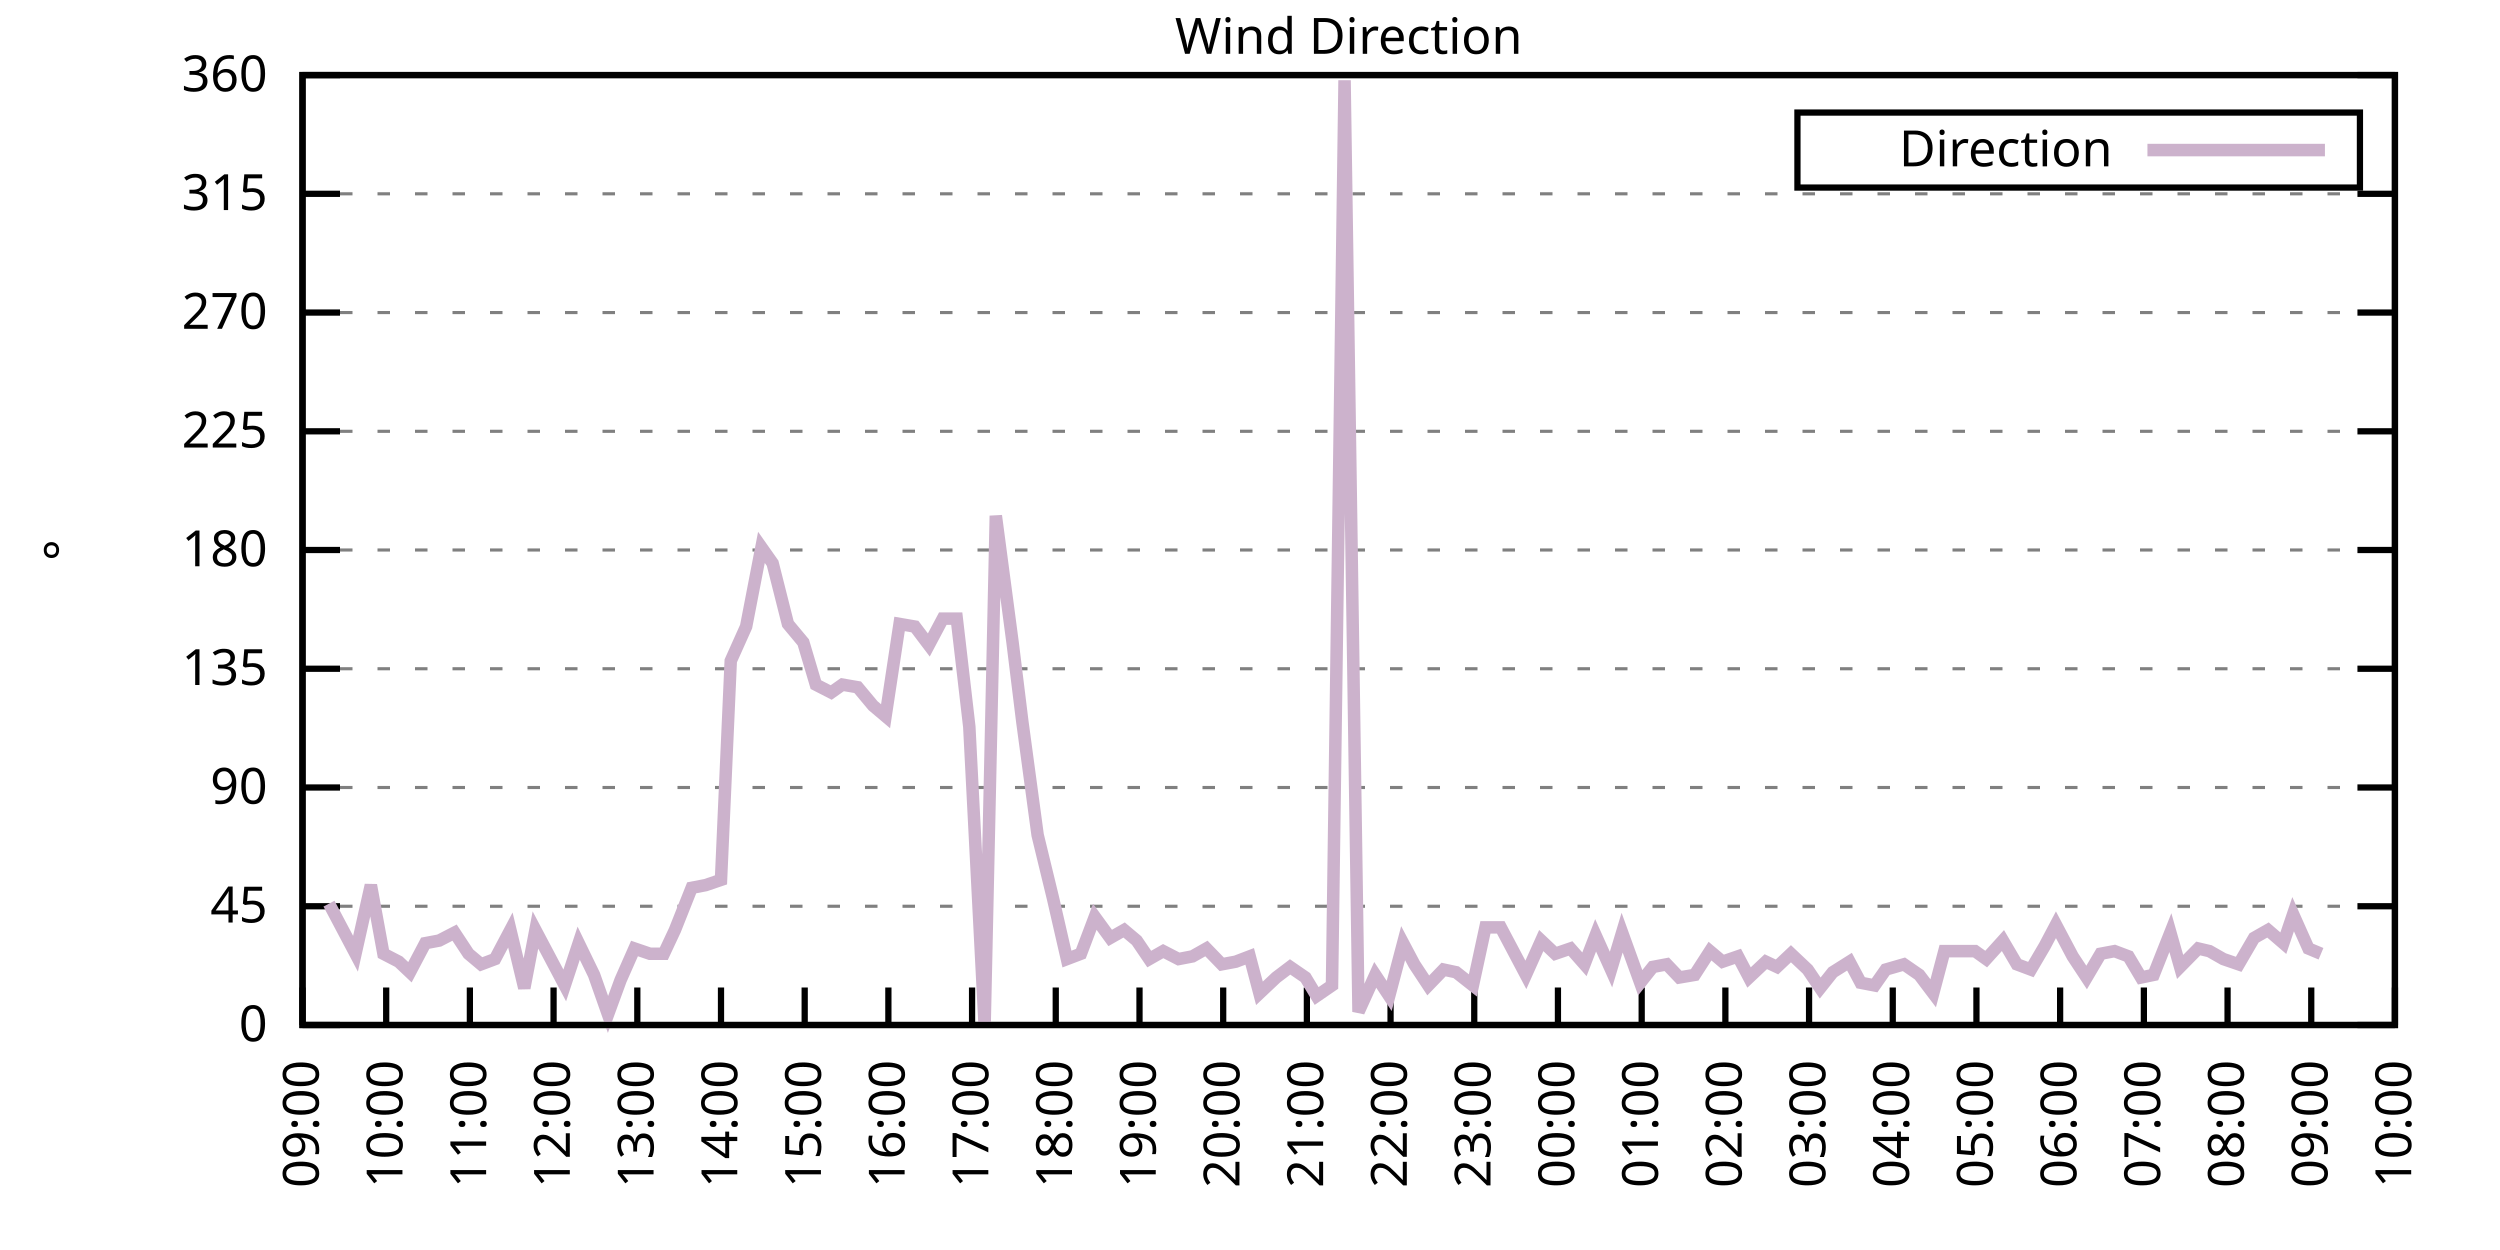
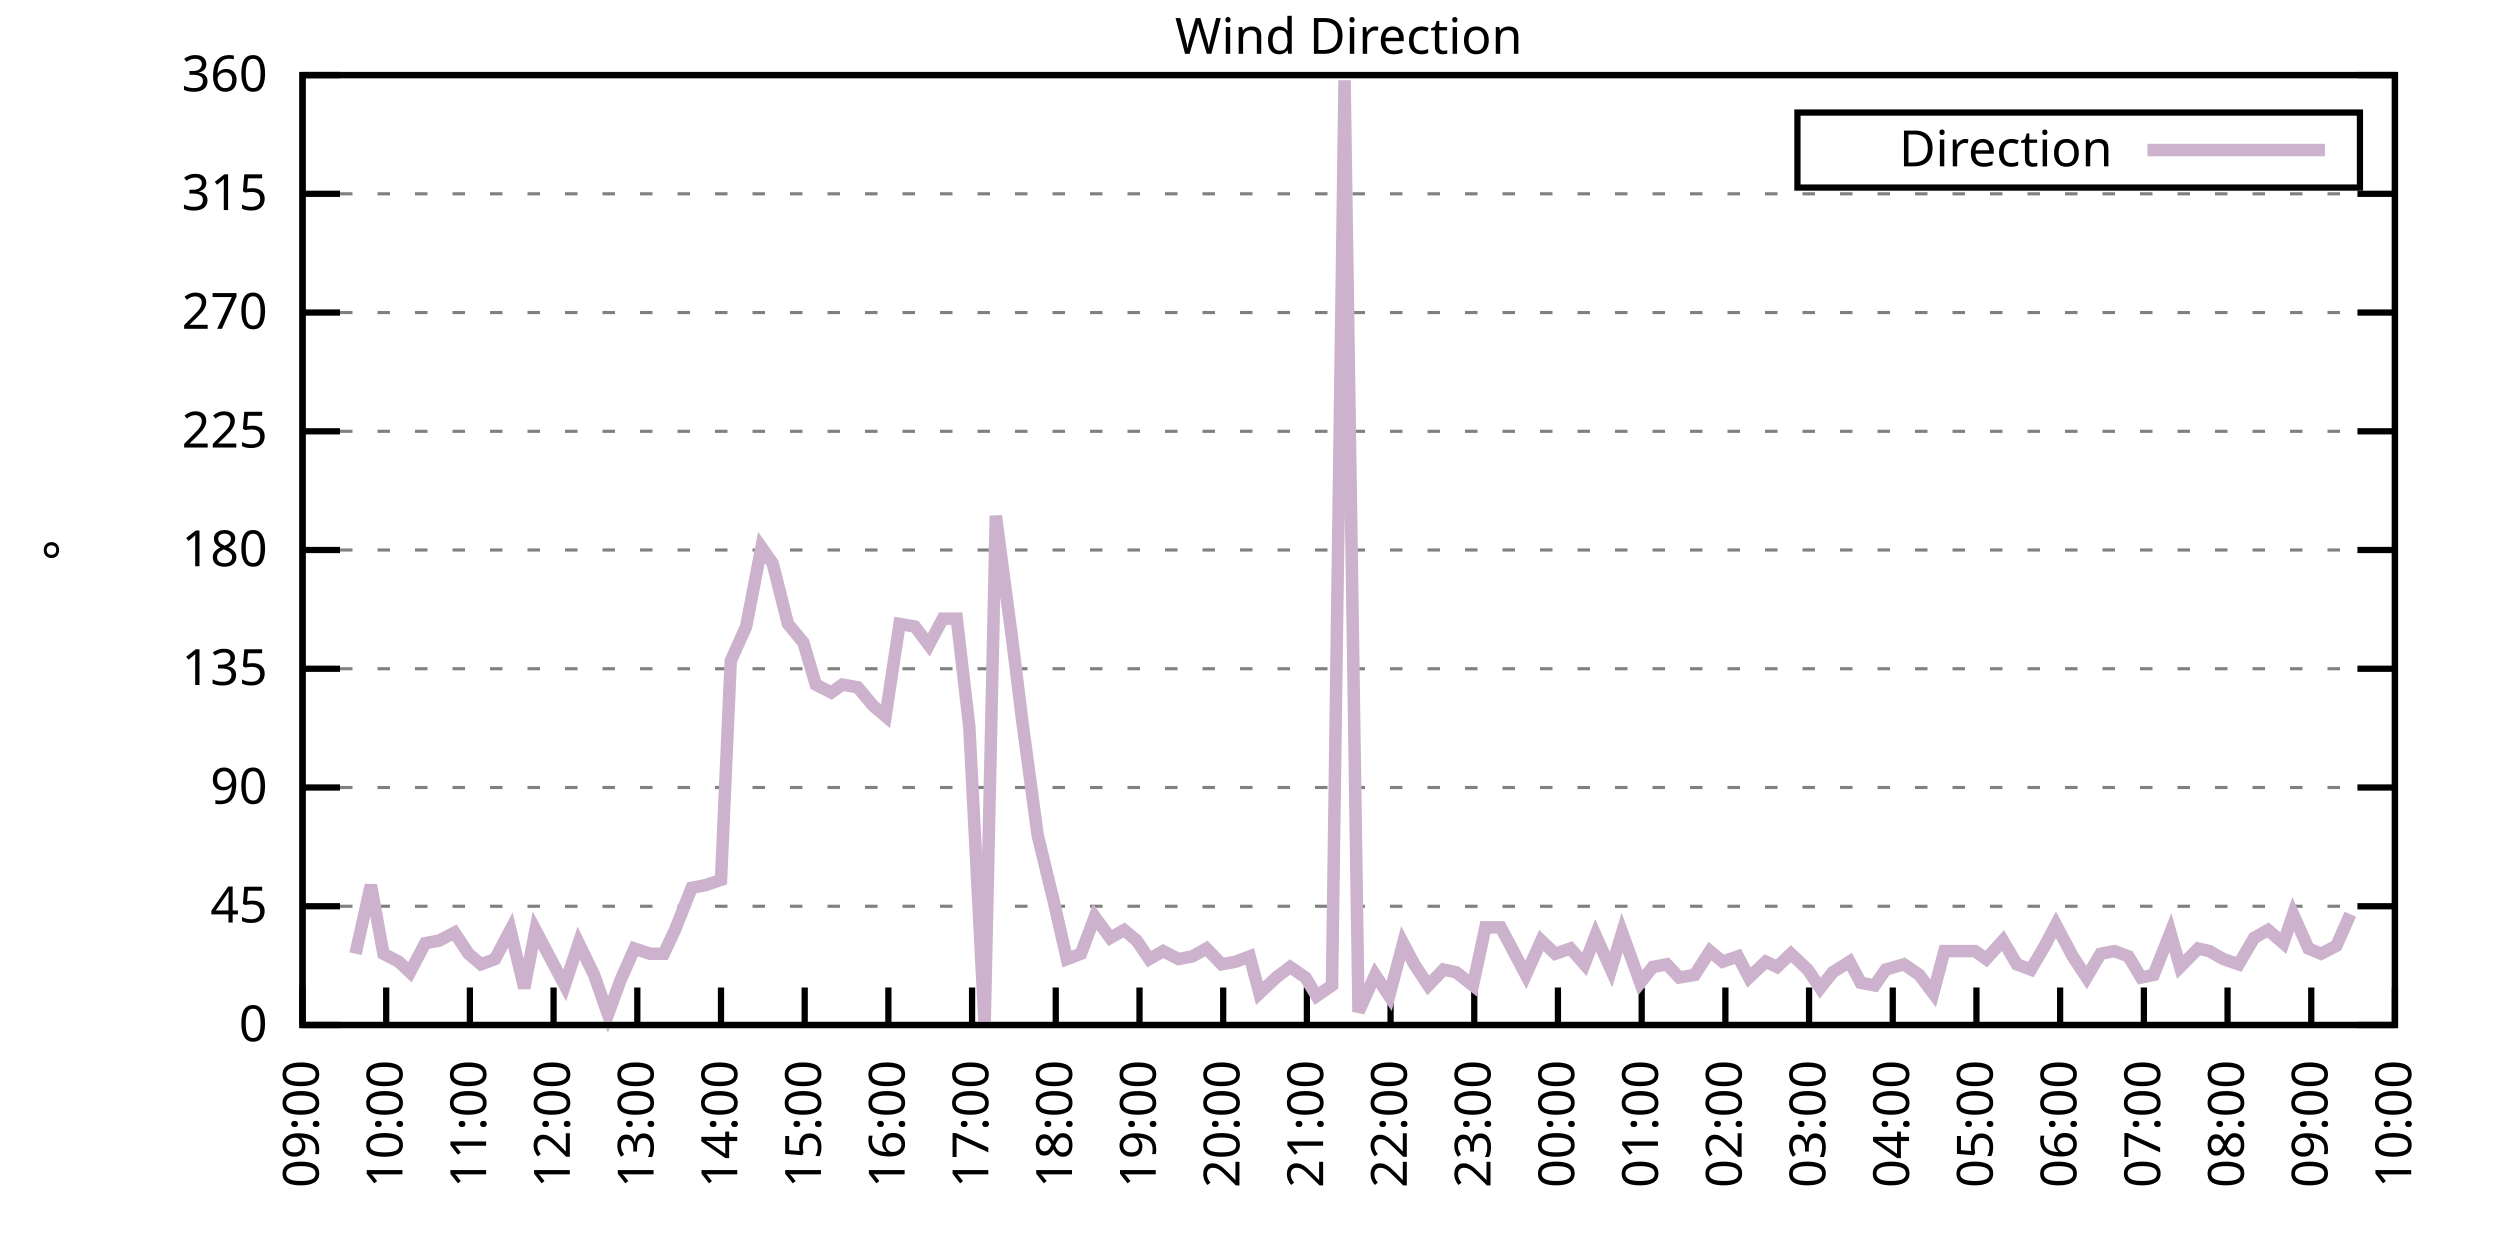
<svg xmlns="http://www.w3.org/2000/svg" xmlns:xlink="http://www.w3.org/1999/xlink" width="400" height="200" viewBox="0 0 400 200">
  <g id="gnuplot_canvas">
    <rect x="0" y="0" width="400" height="200" fill="none" />
    <defs>
      <circle id="gpDot" r="0.5" stroke-width="0.5" stroke="currentColor" />
      <path id="gpPt0" stroke-width="0.333" stroke="currentColor" d="M-1,0 h2 M0,-1 v2" />
      <path id="gpPt1" stroke-width="0.333" stroke="currentColor" d="M-1,-1 L1,1 M1,-1 L-1,1" />
      <path id="gpPt2" stroke-width="0.333" stroke="currentColor" d="M-1,0 L1,0 M0,-1 L0,1 M-1,-1 L1,1 M-1,1 L1,-1" />
      <rect id="gpPt3" stroke-width="0.333" stroke="currentColor" x="-1" y="-1" width="2" height="2" />
      <rect id="gpPt4" stroke-width="0.333" stroke="currentColor" fill="currentColor" x="-1" y="-1" width="2" height="2" />
      <circle id="gpPt5" stroke-width="0.333" stroke="currentColor" cx="0" cy="0" r="1" />
      <use xlink:href="#gpPt5" id="gpPt6" fill="currentColor" stroke="none" />
      <path id="gpPt7" stroke-width="0.333" stroke="currentColor" d="M0,-1.33 L-1.33,0.67 L1.33,0.67 z" />
      <use xlink:href="#gpPt7" id="gpPt8" fill="currentColor" stroke="none" />
      <use xlink:href="#gpPt7" id="gpPt9" stroke="currentColor" transform="rotate(180)" />
      <use xlink:href="#gpPt9" id="gpPt10" fill="currentColor" stroke="none" />
      <use xlink:href="#gpPt3" id="gpPt11" stroke="currentColor" transform="rotate(45)" />
      <use xlink:href="#gpPt11" id="gpPt12" fill="currentColor" stroke="none" />
      <path id="gpPt13" stroke-width="0.333" stroke="currentColor" d="M0,1.330 L1.265,0.411 L0.782,-1.067 L-0.782,-1.076 L-1.265,0.411 z" />
      <use xlink:href="#gpPt13" id="gpPt14" fill="currentColor" stroke="none" />
      <filter id="textbox" filterUnits="objectBoundingBox" x="0" y="0" height="1" width="1">
        <feFlood flood-color="white" flood-opacity="1" result="bgnd" />
        <feComposite in="SourceGraphic" in2="bgnd" operator="atop" />
      </filter>
      <filter id="greybox" filterUnits="objectBoundingBox" x="0" y="0" height="1" width="1">
        <feFlood flood-color="lightgrey" flood-opacity="1" result="grey" />
        <feComposite in="SourceGraphic" in2="grey" operator="atop" />
      </filter>
    </defs>
    <g fill="none" color="white" stroke="currentColor" stroke-width="1.00" stroke-linecap="butt" stroke-linejoin="miter">
</g>
    <g fill="none" color="black" stroke="currentColor" stroke-width="1.00" stroke-linecap="butt" stroke-linejoin="miter">
      <g stroke="none" shape-rendering="crispEdges">
        <polygon fill="rgb(255, 255, 255)" points="48.40,164.00 383.18,164.00 383.18,12.02 48.40,12.02 " />
      </g>
    </g>
    <g fill="none" color="black" stroke="currentColor" stroke-width="1.00" stroke-linecap="butt" stroke-linejoin="miter">
</g>
    <g fill="none" color="black" stroke="black" stroke-width="0.50" stroke-linecap="butt" stroke-linejoin="miter">
</g>
    <g fill="none" color="gray" stroke="currentColor" stroke-width="0.50" stroke-linecap="butt" stroke-linejoin="miter">
      <path stroke="gray" stroke-dasharray="2,4" class="gridline" d="M48.40,164.00 L383.19,164.00  " />
    </g>
    <g fill="none" color="gray" stroke="gray" stroke-width="1.00" stroke-linecap="butt" stroke-linejoin="miter">
</g>
    <g fill="none" color="black" stroke="currentColor" stroke-width="1.00" stroke-linecap="butt" stroke-linejoin="miter">
      <path stroke="black" d="M48.40,164.00 L54.40,164.00 M383.19,164.00 L377.19,164.00  " />
      <g transform="translate(42.80,166.60)" stroke="none" fill="black" font-family="Sans" font-size="8.00" text-anchor="end">
        <text>
          <tspan font-family="Sans"> 0</tspan>
        </text>
      </g>
    </g>
    <g fill="none" color="black" stroke="currentColor" stroke-width="1.00" stroke-linecap="butt" stroke-linejoin="miter">
</g>
    <g fill="none" color="black" stroke="black" stroke-width="0.50" stroke-linecap="butt" stroke-linejoin="miter">
</g>
    <g fill="none" color="gray" stroke="currentColor" stroke-width="0.50" stroke-linecap="butt" stroke-linejoin="miter">
      <path stroke="gray" stroke-dasharray="2,4" class="gridline" d="M48.40,145.00 L383.19,145.00  " />
    </g>
    <g fill="none" color="gray" stroke="gray" stroke-width="1.00" stroke-linecap="butt" stroke-linejoin="miter">
</g>
    <g fill="none" color="black" stroke="currentColor" stroke-width="1.00" stroke-linecap="butt" stroke-linejoin="miter">
      <path stroke="black" d="M48.40,145.00 L54.40,145.00 M383.19,145.00 L377.19,145.00  " />
      <g transform="translate(42.80,147.60)" stroke="none" fill="black" font-family="Sans" font-size="8.00" text-anchor="end">
        <text>
          <tspan font-family="Sans"> 45</tspan>
        </text>
      </g>
    </g>
    <g fill="none" color="black" stroke="currentColor" stroke-width="1.00" stroke-linecap="butt" stroke-linejoin="miter">
</g>
    <g fill="none" color="black" stroke="black" stroke-width="0.50" stroke-linecap="butt" stroke-linejoin="miter">
</g>
    <g fill="none" color="gray" stroke="currentColor" stroke-width="0.50" stroke-linecap="butt" stroke-linejoin="miter">
      <path stroke="gray" stroke-dasharray="2,4" class="gridline" d="M48.40,126.00 L383.19,126.00  " />
    </g>
    <g fill="none" color="gray" stroke="gray" stroke-width="1.00" stroke-linecap="butt" stroke-linejoin="miter">
</g>
    <g fill="none" color="black" stroke="currentColor" stroke-width="1.00" stroke-linecap="butt" stroke-linejoin="miter">
      <path stroke="black" d="M48.40,126.00 L54.40,126.00 M383.19,126.00 L377.19,126.00  " />
      <g transform="translate(42.80,128.60)" stroke="none" fill="black" font-family="Sans" font-size="8.00" text-anchor="end">
        <text>
          <tspan font-family="Sans"> 90</tspan>
        </text>
      </g>
    </g>
    <g fill="none" color="black" stroke="currentColor" stroke-width="1.00" stroke-linecap="butt" stroke-linejoin="miter">
</g>
    <g fill="none" color="black" stroke="black" stroke-width="0.50" stroke-linecap="butt" stroke-linejoin="miter">
</g>
    <g fill="none" color="gray" stroke="currentColor" stroke-width="0.50" stroke-linecap="butt" stroke-linejoin="miter">
      <path stroke="gray" stroke-dasharray="2,4" class="gridline" d="M48.40,107.00 L383.19,107.00  " />
    </g>
    <g fill="none" color="gray" stroke="gray" stroke-width="1.00" stroke-linecap="butt" stroke-linejoin="miter">
</g>
    <g fill="none" color="black" stroke="currentColor" stroke-width="1.00" stroke-linecap="butt" stroke-linejoin="miter">
      <path stroke="black" d="M48.40,107.00 L54.40,107.00 M383.19,107.00 L377.19,107.00  " />
      <g transform="translate(42.80,109.60)" stroke="none" fill="black" font-family="Sans" font-size="8.00" text-anchor="end">
        <text>
          <tspan font-family="Sans"> 135</tspan>
        </text>
      </g>
    </g>
    <g fill="none" color="black" stroke="currentColor" stroke-width="1.00" stroke-linecap="butt" stroke-linejoin="miter">
</g>
    <g fill="none" color="black" stroke="black" stroke-width="0.50" stroke-linecap="butt" stroke-linejoin="miter">
</g>
    <g fill="none" color="gray" stroke="currentColor" stroke-width="0.50" stroke-linecap="butt" stroke-linejoin="miter">
      <path stroke="gray" stroke-dasharray="2,4" class="gridline" d="M48.40,88.00 L383.19,88.00  " />
    </g>
    <g fill="none" color="gray" stroke="gray" stroke-width="1.00" stroke-linecap="butt" stroke-linejoin="miter">
</g>
    <g fill="none" color="black" stroke="currentColor" stroke-width="1.00" stroke-linecap="butt" stroke-linejoin="miter">
      <path stroke="black" d="M48.40,88.00 L54.40,88.00 M383.19,88.00 L377.19,88.00  " />
      <g transform="translate(42.80,90.60)" stroke="none" fill="black" font-family="Sans" font-size="8.00" text-anchor="end">
        <text>
          <tspan font-family="Sans"> 180</tspan>
        </text>
      </g>
    </g>
    <g fill="none" color="black" stroke="currentColor" stroke-width="1.00" stroke-linecap="butt" stroke-linejoin="miter">
</g>
    <g fill="none" color="black" stroke="black" stroke-width="0.50" stroke-linecap="butt" stroke-linejoin="miter">
</g>
    <g fill="none" color="gray" stroke="currentColor" stroke-width="0.50" stroke-linecap="butt" stroke-linejoin="miter">
      <path stroke="gray" stroke-dasharray="2,4" class="gridline" d="M48.40,69.01 L383.19,69.01  " />
    </g>
    <g fill="none" color="gray" stroke="gray" stroke-width="1.00" stroke-linecap="butt" stroke-linejoin="miter">
</g>
    <g fill="none" color="black" stroke="currentColor" stroke-width="1.00" stroke-linecap="butt" stroke-linejoin="miter">
      <path stroke="black" d="M48.40,69.01 L54.40,69.01 M383.19,69.01 L377.19,69.01  " />
      <g transform="translate(42.80,71.61)" stroke="none" fill="black" font-family="Sans" font-size="8.00" text-anchor="end">
        <text>
          <tspan font-family="Sans"> 225</tspan>
        </text>
      </g>
    </g>
    <g fill="none" color="black" stroke="currentColor" stroke-width="1.00" stroke-linecap="butt" stroke-linejoin="miter">
</g>
    <g fill="none" color="black" stroke="black" stroke-width="0.50" stroke-linecap="butt" stroke-linejoin="miter">
</g>
    <g fill="none" color="gray" stroke="currentColor" stroke-width="0.50" stroke-linecap="butt" stroke-linejoin="miter">
      <path stroke="gray" stroke-dasharray="2,4" class="gridline" d="M48.40,50.01 L383.19,50.01  " />
    </g>
    <g fill="none" color="gray" stroke="gray" stroke-width="1.00" stroke-linecap="butt" stroke-linejoin="miter">
</g>
    <g fill="none" color="black" stroke="currentColor" stroke-width="1.00" stroke-linecap="butt" stroke-linejoin="miter">
      <path stroke="black" d="M48.40,50.01 L54.40,50.01 M383.19,50.01 L377.19,50.01  " />
      <g transform="translate(42.80,52.61)" stroke="none" fill="black" font-family="Sans" font-size="8.00" text-anchor="end">
        <text>
          <tspan font-family="Sans"> 270</tspan>
        </text>
      </g>
    </g>
    <g fill="none" color="black" stroke="currentColor" stroke-width="1.00" stroke-linecap="butt" stroke-linejoin="miter">
</g>
    <g fill="none" color="black" stroke="black" stroke-width="0.50" stroke-linecap="butt" stroke-linejoin="miter">
</g>
    <g fill="none" color="gray" stroke="currentColor" stroke-width="0.50" stroke-linecap="butt" stroke-linejoin="miter">
      <path stroke="gray" stroke-dasharray="2,4" class="gridline" d="M48.40,31.01 L383.19,31.01  " />
    </g>
    <g fill="none" color="gray" stroke="gray" stroke-width="1.00" stroke-linecap="butt" stroke-linejoin="miter">
</g>
    <g fill="none" color="black" stroke="currentColor" stroke-width="1.00" stroke-linecap="butt" stroke-linejoin="miter">
      <path stroke="black" d="M48.40,31.01 L54.40,31.01 M383.19,31.01 L377.19,31.01  " />
      <g transform="translate(42.80,33.61)" stroke="none" fill="black" font-family="Sans" font-size="8.00" text-anchor="end">
        <text>
          <tspan font-family="Sans"> 315</tspan>
        </text>
      </g>
    </g>
    <g fill="none" color="black" stroke="currentColor" stroke-width="1.00" stroke-linecap="butt" stroke-linejoin="miter">
</g>
    <g fill="none" color="black" stroke="black" stroke-width="0.50" stroke-linecap="butt" stroke-linejoin="miter">
</g>
    <g fill="none" color="gray" stroke="currentColor" stroke-width="0.50" stroke-linecap="butt" stroke-linejoin="miter">
      <path stroke="gray" stroke-dasharray="2,4" class="gridline" d="M48.40,12.01 L383.19,12.01  " />
    </g>
    <g fill="none" color="gray" stroke="gray" stroke-width="1.00" stroke-linecap="butt" stroke-linejoin="miter">
</g>
    <g fill="none" color="black" stroke="currentColor" stroke-width="1.00" stroke-linecap="butt" stroke-linejoin="miter">
      <path stroke="black" d="M48.40,12.01 L54.40,12.01 M383.19,12.01 L377.19,12.01  " />
      <g transform="translate(42.80,14.61)" stroke="none" fill="black" font-family="Sans" font-size="8.00" text-anchor="end">
        <text>
          <tspan font-family="Sans"> 360</tspan>
        </text>
      </g>
    </g>
    <g fill="none" color="black" stroke="currentColor" stroke-width="1.00" stroke-linecap="butt" stroke-linejoin="miter">
      <path stroke="black" d="M48.40,164.00 L48.40,158.00  " />
      <g transform="translate(51.00,169.60) rotate(270.00)" stroke="none" fill="black" font-family="Sans" font-size="8.00" text-anchor="end">
        <text>
          <tspan font-family="Sans">09:00</tspan>
        </text>
      </g>
    </g>
    <g fill="none" color="black" stroke="currentColor" stroke-width="1.00" stroke-linecap="butt" stroke-linejoin="miter">
      <path stroke="black" d="M61.79,164.00 L61.79,158.00  " />
      <g transform="translate(64.39,169.60) rotate(270.00)" stroke="none" fill="black" font-family="Sans" font-size="8.00" text-anchor="end">
        <text>
          <tspan font-family="Sans">10:00</tspan>
        </text>
      </g>
    </g>
    <g fill="none" color="black" stroke="currentColor" stroke-width="1.00" stroke-linecap="butt" stroke-linejoin="miter">
      <path stroke="black" d="M75.18,164.00 L75.18,158.00  " />
      <g transform="translate(77.78,169.60) rotate(270.00)" stroke="none" fill="black" font-family="Sans" font-size="8.00" text-anchor="end">
        <text>
          <tspan font-family="Sans">11:00</tspan>
        </text>
      </g>
    </g>
    <g fill="none" color="black" stroke="currentColor" stroke-width="1.00" stroke-linecap="butt" stroke-linejoin="miter">
      <path stroke="black" d="M88.57,164.00 L88.57,158.00  " />
      <g transform="translate(91.17,169.60) rotate(270.00)" stroke="none" fill="black" font-family="Sans" font-size="8.00" text-anchor="end">
        <text>
          <tspan font-family="Sans">12:00</tspan>
        </text>
      </g>
    </g>
    <g fill="none" color="black" stroke="currentColor" stroke-width="1.00" stroke-linecap="butt" stroke-linejoin="miter">
      <path stroke="black" d="M101.97,164.00 L101.97,158.00  " />
      <g transform="translate(104.57,169.60) rotate(270.00)" stroke="none" fill="black" font-family="Sans" font-size="8.00" text-anchor="end">
        <text>
          <tspan font-family="Sans">13:00</tspan>
        </text>
      </g>
    </g>
    <g fill="none" color="black" stroke="currentColor" stroke-width="1.00" stroke-linecap="butt" stroke-linejoin="miter">
      <path stroke="black" d="M115.36,164.00 L115.36,158.00  " />
      <g transform="translate(117.96,169.60) rotate(270.00)" stroke="none" fill="black" font-family="Sans" font-size="8.00" text-anchor="end">
        <text>
          <tspan font-family="Sans">14:00</tspan>
        </text>
      </g>
    </g>
    <g fill="none" color="black" stroke="currentColor" stroke-width="1.00" stroke-linecap="butt" stroke-linejoin="miter">
      <path stroke="black" d="M128.75,164.00 L128.75,158.00  " />
      <g transform="translate(131.35,169.60) rotate(270.00)" stroke="none" fill="black" font-family="Sans" font-size="8.00" text-anchor="end">
        <text>
          <tspan font-family="Sans">15:00</tspan>
        </text>
      </g>
    </g>
    <g fill="none" color="black" stroke="currentColor" stroke-width="1.00" stroke-linecap="butt" stroke-linejoin="miter">
      <path stroke="black" d="M142.14,164.00 L142.14,158.00  " />
      <g transform="translate(144.74,169.60) rotate(270.00)" stroke="none" fill="black" font-family="Sans" font-size="8.00" text-anchor="end">
        <text>
          <tspan font-family="Sans">16:00</tspan>
        </text>
      </g>
    </g>
    <g fill="none" color="black" stroke="currentColor" stroke-width="1.00" stroke-linecap="butt" stroke-linejoin="miter">
      <path stroke="black" d="M155.53,164.00 L155.53,158.00  " />
      <g transform="translate(158.13,169.60) rotate(270.00)" stroke="none" fill="black" font-family="Sans" font-size="8.00" text-anchor="end">
        <text>
          <tspan font-family="Sans">17:00</tspan>
        </text>
      </g>
    </g>
    <g fill="none" color="black" stroke="currentColor" stroke-width="1.00" stroke-linecap="butt" stroke-linejoin="miter">
      <path stroke="black" d="M168.92,164.00 L168.92,158.00  " />
      <g transform="translate(171.52,169.60) rotate(270.00)" stroke="none" fill="black" font-family="Sans" font-size="8.00" text-anchor="end">
        <text>
          <tspan font-family="Sans">18:00</tspan>
        </text>
      </g>
    </g>
    <g fill="none" color="black" stroke="currentColor" stroke-width="1.00" stroke-linecap="butt" stroke-linejoin="miter">
      <path stroke="black" d="M182.32,164.00 L182.32,158.00  " />
      <g transform="translate(184.92,169.60) rotate(270.00)" stroke="none" fill="black" font-family="Sans" font-size="8.00" text-anchor="end">
        <text>
          <tspan font-family="Sans">19:00</tspan>
        </text>
      </g>
    </g>
    <g fill="none" color="black" stroke="currentColor" stroke-width="1.00" stroke-linecap="butt" stroke-linejoin="miter">
      <path stroke="black" d="M195.71,164.00 L195.71,158.00  " />
      <g transform="translate(198.31,169.60) rotate(270.00)" stroke="none" fill="black" font-family="Sans" font-size="8.00" text-anchor="end">
        <text>
          <tspan font-family="Sans">20:00</tspan>
        </text>
      </g>
    </g>
    <g fill="none" color="black" stroke="currentColor" stroke-width="1.00" stroke-linecap="butt" stroke-linejoin="miter">
      <path stroke="black" d="M209.10,164.00 L209.10,158.00  " />
      <g transform="translate(211.70,169.60) rotate(270.00)" stroke="none" fill="black" font-family="Sans" font-size="8.00" text-anchor="end">
        <text>
          <tspan font-family="Sans">21:00</tspan>
        </text>
      </g>
    </g>
    <g fill="none" color="black" stroke="currentColor" stroke-width="1.00" stroke-linecap="butt" stroke-linejoin="miter">
      <path stroke="black" d="M222.49,164.00 L222.49,158.00  " />
      <g transform="translate(225.09,169.60) rotate(270.00)" stroke="none" fill="black" font-family="Sans" font-size="8.00" text-anchor="end">
        <text>
          <tspan font-family="Sans">22:00</tspan>
        </text>
      </g>
    </g>
    <g fill="none" color="black" stroke="currentColor" stroke-width="1.00" stroke-linecap="butt" stroke-linejoin="miter">
      <path stroke="black" d="M235.88,164.00 L235.88,158.00  " />
      <g transform="translate(238.48,169.60) rotate(270.00)" stroke="none" fill="black" font-family="Sans" font-size="8.00" text-anchor="end">
        <text>
          <tspan font-family="Sans">23:00</tspan>
        </text>
      </g>
    </g>
    <g fill="none" color="black" stroke="currentColor" stroke-width="1.00" stroke-linecap="butt" stroke-linejoin="miter">
      <path stroke="black" d="M249.27,164.00 L249.27,158.00  " />
      <g transform="translate(251.87,169.60) rotate(270.00)" stroke="none" fill="black" font-family="Sans" font-size="8.00" text-anchor="end">
        <text>
          <tspan font-family="Sans">00:00</tspan>
        </text>
      </g>
    </g>
    <g fill="none" color="black" stroke="currentColor" stroke-width="1.00" stroke-linecap="butt" stroke-linejoin="miter">
      <path stroke="black" d="M262.67,164.00 L262.67,158.00  " />
      <g transform="translate(265.27,169.60) rotate(270.00)" stroke="none" fill="black" font-family="Sans" font-size="8.00" text-anchor="end">
        <text>
          <tspan font-family="Sans">01:00</tspan>
        </text>
      </g>
    </g>
    <g fill="none" color="black" stroke="currentColor" stroke-width="1.00" stroke-linecap="butt" stroke-linejoin="miter">
      <path stroke="black" d="M276.06,164.00 L276.06,158.00  " />
      <g transform="translate(278.66,169.60) rotate(270.00)" stroke="none" fill="black" font-family="Sans" font-size="8.00" text-anchor="end">
        <text>
          <tspan font-family="Sans">02:00</tspan>
        </text>
      </g>
    </g>
    <g fill="none" color="black" stroke="currentColor" stroke-width="1.00" stroke-linecap="butt" stroke-linejoin="miter">
      <path stroke="black" d="M289.45,164.00 L289.45,158.00  " />
      <g transform="translate(292.05,169.60) rotate(270.00)" stroke="none" fill="black" font-family="Sans" font-size="8.00" text-anchor="end">
        <text>
          <tspan font-family="Sans">03:00</tspan>
        </text>
      </g>
    </g>
    <g fill="none" color="black" stroke="currentColor" stroke-width="1.00" stroke-linecap="butt" stroke-linejoin="miter">
      <path stroke="black" d="M302.84,164.00 L302.84,158.00  " />
      <g transform="translate(305.44,169.60) rotate(270.00)" stroke="none" fill="black" font-family="Sans" font-size="8.00" text-anchor="end">
        <text>
          <tspan font-family="Sans">04:00</tspan>
        </text>
      </g>
    </g>
    <g fill="none" color="black" stroke="currentColor" stroke-width="1.00" stroke-linecap="butt" stroke-linejoin="miter">
      <path stroke="black" d="M316.23,164.00 L316.23,158.00  " />
      <g transform="translate(318.83,169.60) rotate(270.00)" stroke="none" fill="black" font-family="Sans" font-size="8.00" text-anchor="end">
        <text>
          <tspan font-family="Sans">05:00</tspan>
        </text>
      </g>
    </g>
    <g fill="none" color="black" stroke="currentColor" stroke-width="1.00" stroke-linecap="butt" stroke-linejoin="miter">
      <path stroke="black" d="M329.62,164.00 L329.62,158.00  " />
      <g transform="translate(332.22,169.60) rotate(270.00)" stroke="none" fill="black" font-family="Sans" font-size="8.00" text-anchor="end">
        <text>
          <tspan font-family="Sans">06:00</tspan>
        </text>
      </g>
    </g>
    <g fill="none" color="black" stroke="currentColor" stroke-width="1.00" stroke-linecap="butt" stroke-linejoin="miter">
      <path stroke="black" d="M343.02,164.00 L343.02,158.00  " />
      <g transform="translate(345.62,169.60) rotate(270.00)" stroke="none" fill="black" font-family="Sans" font-size="8.00" text-anchor="end">
        <text>
          <tspan font-family="Sans">07:00</tspan>
        </text>
      </g>
    </g>
    <g fill="none" color="black" stroke="currentColor" stroke-width="1.00" stroke-linecap="butt" stroke-linejoin="miter">
      <path stroke="black" d="M356.41,164.00 L356.41,158.00  " />
      <g transform="translate(359.01,169.60) rotate(270.00)" stroke="none" fill="black" font-family="Sans" font-size="8.00" text-anchor="end">
        <text>
          <tspan font-family="Sans">08:00</tspan>
        </text>
      </g>
    </g>
    <g fill="none" color="black" stroke="currentColor" stroke-width="1.00" stroke-linecap="butt" stroke-linejoin="miter">
      <path stroke="black" d="M369.80,164.00 L369.80,158.00  " />
      <g transform="translate(372.40,169.60) rotate(270.00)" stroke="none" fill="black" font-family="Sans" font-size="8.00" text-anchor="end">
        <text>
          <tspan font-family="Sans">09:00</tspan>
        </text>
      </g>
    </g>
    <g fill="none" color="black" stroke="currentColor" stroke-width="1.00" stroke-linecap="butt" stroke-linejoin="miter">
      <path stroke="black" d="M383.19,164.00 L383.19,158.00  " />
      <g transform="translate(385.79,169.60) rotate(270.00)" stroke="none" fill="black" font-family="Sans" font-size="8.00" text-anchor="end">
        <text>
          <tspan font-family="Sans">10:00</tspan>
        </text>
      </g>
    </g>
    <g fill="none" color="black" stroke="currentColor" stroke-width="1.00" stroke-linecap="butt" stroke-linejoin="miter">
</g>
    <g fill="none" color="black" stroke="currentColor" stroke-width="1.00" stroke-linecap="butt" stroke-linejoin="miter">
      <path stroke="black" d="M48.40,12.01 L48.40,164.00 L383.19,164.00 L383.19,12.01 L48.40,12.01 Z  " />
    </g>
    <g fill="none" color="black" stroke="currentColor" stroke-width="1.00" stroke-linecap="butt" stroke-linejoin="miter">
</g>
    <g fill="none" color="black" stroke="currentColor" stroke-width="1.00" stroke-linecap="butt" stroke-linejoin="miter">
      <path stroke="black" d="M287.59,30.01 L287.59,18.01 L377.59,18.01 L377.59,30.01 L287.59,30.01 Z  " />
    </g>
    <g id="Wind_direction_plot_1">
      <g fill="none" color="white" stroke="black" stroke-width="2.00" stroke-linecap="butt" stroke-linejoin="miter">
</g>
      <g fill="none" color="black" stroke="currentColor" stroke-width="2.00" stroke-linecap="butt" stroke-linejoin="miter">
        <g transform="translate(337.99,26.61)" stroke="none" fill="black" font-family="Sans" font-size="8.00" text-anchor="end">
          <text>
            <tspan font-family="Sans">Direction</tspan>
          </text>
        </g>
      </g>
      <g fill="none" color="black" stroke="currentColor" stroke-width="2.00" stroke-linecap="butt" stroke-linejoin="miter">
-         <path stroke="rgb(204, 178, 204)" d="M343.59,24.01 L371.99,24.01 M52.64,144.58 L54.65,148.38 L56.88,152.60 L59.34,141.62 L61.35,152.60 L63.80,153.87   L65.59,155.56 L68.04,150.91 L70.27,150.49 L72.73,149.22 L74.96,152.60 L76.97,154.29 L79.20,153.45 L81.66,148.80   L83.89,158.09 L85.67,148.80 L88.35,153.87 L90.36,157.67 L92.59,150.91 L95.05,155.98 L97.28,162.31 L99.29,156.82   L101.52,151.76 L103.98,152.60 L106.21,152.60 L107.99,148.80 L110.67,142.05 L112.90,141.62 L115.36,140.78 L116.92,105.74   L119.38,100.25 L121.83,87.58 L123.62,90.12 L126.07,99.83 L128.53,102.78 L130.54,109.54 L132.99,110.80 L134.78,109.54   L137.23,109.96 L139.69,112.91 L141.69,114.60 L143.93,99.83 L146.38,100.25 L148.61,103.20 L150.85,98.98 L153.08,98.98   L155.09,116.29 L157.54,164.00 L159.33,82.52 L162.01,102.78 L163.57,115.45 L166.02,133.60 L168.48,143.73 L170.71,153.45   L172.94,152.60 L175.17,146.69 L177.63,150.07 L179.86,148.80 L181.87,150.49 L183.88,153.45 L186.11,152.18 L188.57,153.45   L190.80,153.02 L193.03,151.76 L195.48,154.29 L197.72,153.87 L199.95,153.02 L201.51,158.93 L204.19,156.40 L206.42,154.71   L208.88,156.40 L210.66,159.36 L213.12,157.67 L215.13,12.85 L217.36,161.89 L220.04,155.98 L222.27,159.36 L224.50,150.91   L226.29,154.29 L228.52,157.67 L230.97,155.13 L232.98,155.56 L235.66,157.67 L237.67,148.38 L240.12,148.38 L241.91,151.76   L244.14,155.98 L246.60,150.49 L248.83,152.60 L251.28,151.76 L253.51,154.29 L255.30,149.65 L257.76,155.13 L259.54,149.22   L262.44,157.24 L264.45,154.71 L266.68,154.29 L268.69,156.40 L271.15,155.98 L273.60,152.18 L275.61,153.87 L278.07,153.02   L279.85,156.40 L282.53,153.87 L284.32,154.71 L286.55,152.60 L289.23,155.13 L291.23,158.09 L293.24,155.56 L295.92,153.87   L297.71,157.24 L299.94,157.67 L301.72,155.13 L304.63,154.29 L307.08,155.98 L309.31,158.93 L311.10,152.18 L313.78,152.18   L316.01,152.18 L317.79,153.45 L320.47,150.49 L322.70,154.29 L324.94,155.13 L327.17,151.33 L328.95,147.96 L331.63,153.02   L333.86,156.40 L336.10,152.60 L338.33,152.18 L340.56,153.02 L342.57,156.40 L344.58,155.98 L347.26,149.22 L348.82,154.71   L351.72,151.76 L353.51,152.18 L355.74,153.45 L358.19,154.29 L360.65,150.07 L362.88,148.80 L365.33,150.91 L366.90,146.27   L369.35,151.76 L371.36,152.60  " />
+         <path stroke="rgb(204, 178, 204)" d="M343.59,24.01 L371.99,24.01 M56.88,152.60 L59.34,141.62 L61.35,152.60 L63.80,153.87 L65.59,155.56 L68.04,150.91   L70.27,150.49 L72.73,149.22 L74.96,152.60 L76.97,154.29 L79.20,153.45 L81.66,148.80 L83.89,158.09 L85.67,148.80   L88.35,153.87 L90.36,157.67 L92.59,150.91 L95.05,155.98 L97.28,162.31 L99.29,156.82 L101.52,151.76 L103.98,152.60   L106.21,152.60 L107.99,148.80 L110.67,142.05 L112.90,141.62 L115.36,140.78 L116.92,105.74 L119.38,100.25 L121.83,87.58   L123.62,90.12 L126.07,99.83 L128.53,102.78 L130.54,109.54 L132.99,110.80 L134.78,109.54 L137.23,109.96 L139.69,112.91   L141.69,114.60 L143.93,99.83 L146.38,100.25 L148.61,103.20 L150.85,98.98 L153.08,98.98 L155.09,116.29 L157.54,164.00   L159.33,82.52 L162.01,102.78 L163.57,115.45 L166.02,133.60 L168.48,143.73 L170.71,153.45 L172.94,152.60 L175.17,146.69   L177.63,150.07 L179.86,148.80 L181.87,150.49 L183.88,153.45 L186.11,152.18 L188.57,153.45 L190.80,153.02 L193.03,151.76   L195.48,154.29 L197.72,153.87 L199.95,153.02 L201.51,158.93 L204.19,156.40 L206.42,154.71 L208.88,156.40 L210.66,159.36   L213.12,157.67 L215.13,12.85 L217.36,161.89 L220.04,155.98 L222.27,159.36 L224.50,150.91 L226.29,154.29 L228.52,157.67   L230.97,155.13 L232.98,155.56 L235.66,157.67 L237.67,148.38 L240.12,148.38 L241.91,151.76 L244.14,155.98 L246.60,150.49   L248.83,152.60 L251.28,151.76 L253.51,154.29 L255.30,149.65 L257.76,155.13 L259.54,149.22 L262.44,157.24 L264.45,154.71   L266.68,154.29 L268.69,156.40 L271.15,155.98 L273.60,152.18 L275.61,153.87 L278.07,153.02 L279.85,156.40 L282.53,153.87   L284.32,154.71 L286.55,152.60 L289.23,155.13 L291.23,158.09 L293.24,155.56 L295.92,153.87 L297.71,157.24 L299.94,157.67   L301.72,155.13 L304.63,154.29 L307.08,155.98 L309.31,158.93 L311.10,152.18 L313.78,152.18 L316.01,152.18 L317.79,153.45   L320.47,150.49 L322.70,154.29 L324.94,155.13 L327.17,151.33 L328.95,147.96 L331.63,153.02 L333.86,156.40 L336.10,152.60   L338.33,152.18 L340.56,153.02 L342.57,156.40 L344.58,155.98 L347.26,149.22 L348.82,154.71 L351.72,151.76 L353.51,152.18   L355.74,153.45 L358.19,154.29 L360.65,150.07 L362.88,148.80 L365.33,150.91 L366.90,146.27 L369.35,151.76 L371.36,152.60   L373.82,151.33 L376.05,146.27  " />
      </g>
    </g>
    <g fill="none" color="black" stroke="currentColor" stroke-width="2.00" stroke-linecap="butt" stroke-linejoin="miter">
</g>
    <g fill="none" color="black" stroke="black" stroke-width="1.00" stroke-linecap="butt" stroke-linejoin="miter">
</g>
    <g fill="none" color="black" stroke="currentColor" stroke-width="1.00" stroke-linecap="butt" stroke-linejoin="miter">
      <path stroke="black" d="M48.40,12.01 L48.40,164.00 L383.19,164.00 L383.19,12.01 L48.40,12.01 Z  " />
      <g transform="translate(12.80,88.01) rotate(270.00)" stroke="none" fill="black" font-family="Sans" font-size="8.00" text-anchor="middle">
        <text>
          <tspan font-family="Sans">°</tspan>
        </text>
      </g>
    </g>
    <g fill="none" color="black" stroke="currentColor" stroke-width="1.00" stroke-linecap="butt" stroke-linejoin="miter">
</g>
    <g fill="none" color="black" stroke="currentColor" stroke-width="1.00" stroke-linecap="butt" stroke-linejoin="miter">
      <g transform="translate(215.79,8.61)" stroke="none" fill="black" font-family="Sans" font-size="8.00" text-anchor="middle">
        <text>
          <tspan font-family="Sans">Wind Direction</tspan>
        </text>
      </g>
    </g>
    <g fill="none" color="black" stroke="currentColor" stroke-width="1.00" stroke-linecap="butt" stroke-linejoin="miter">
</g>
  </g>
</svg>
